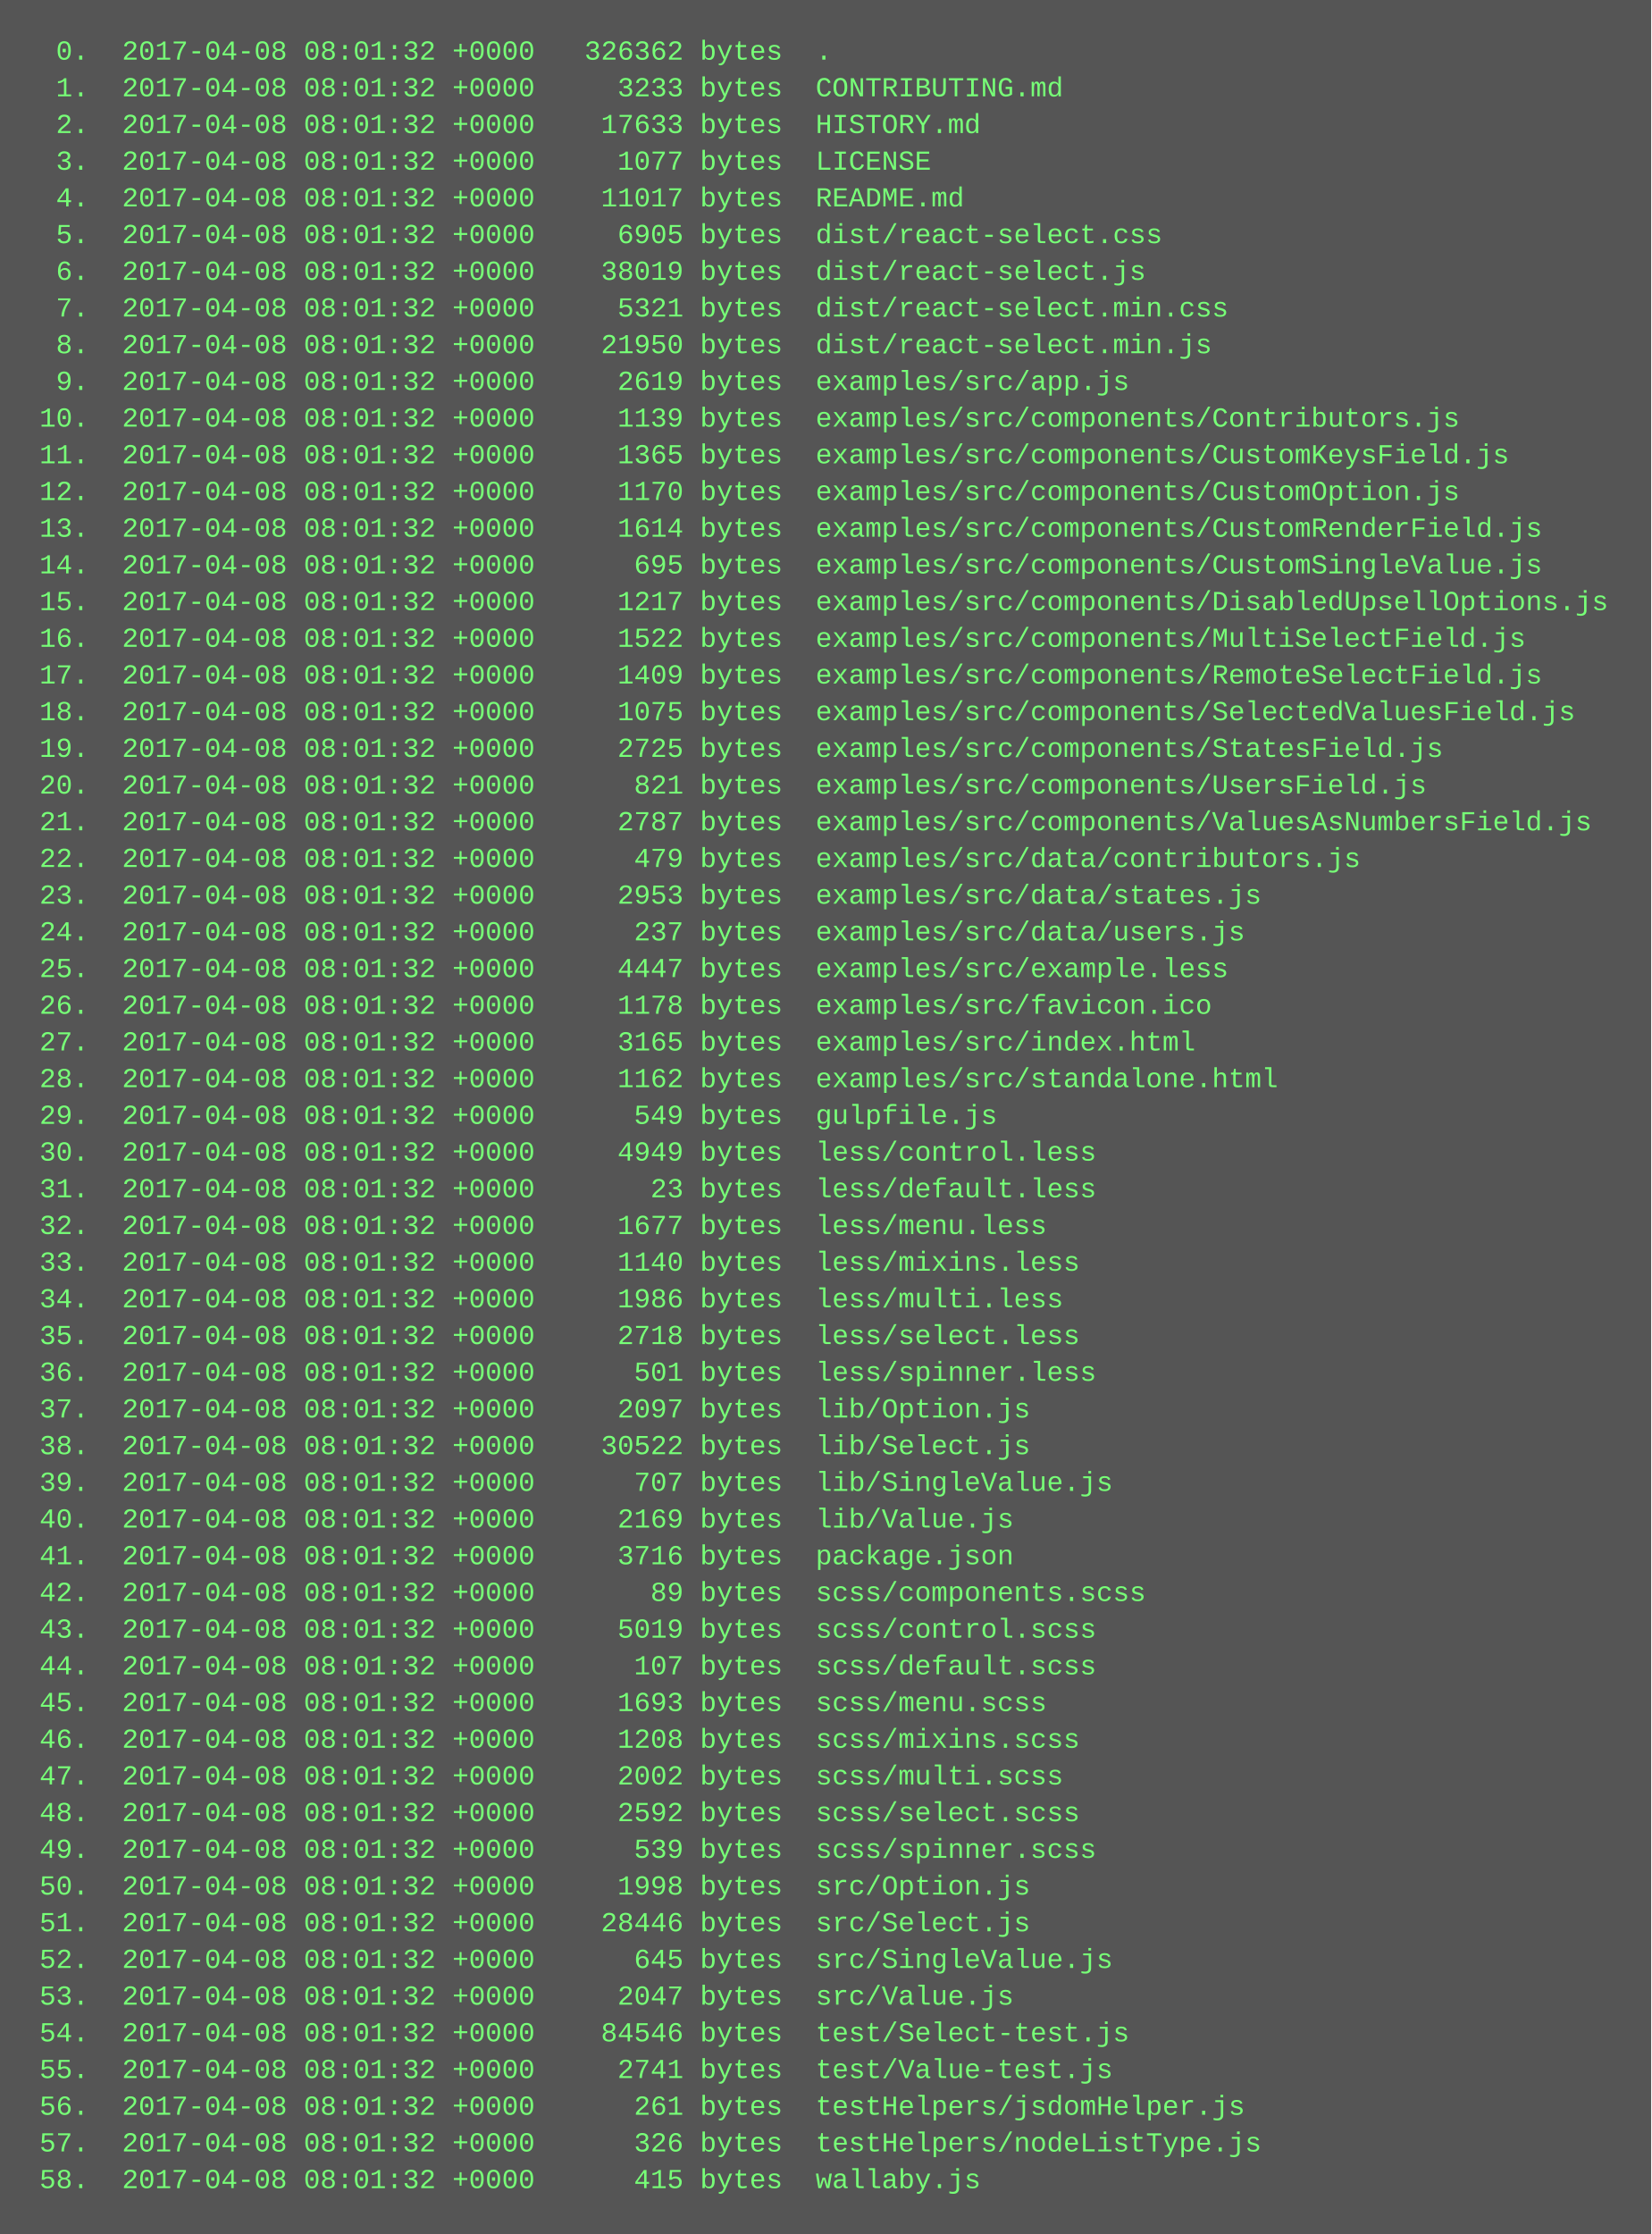
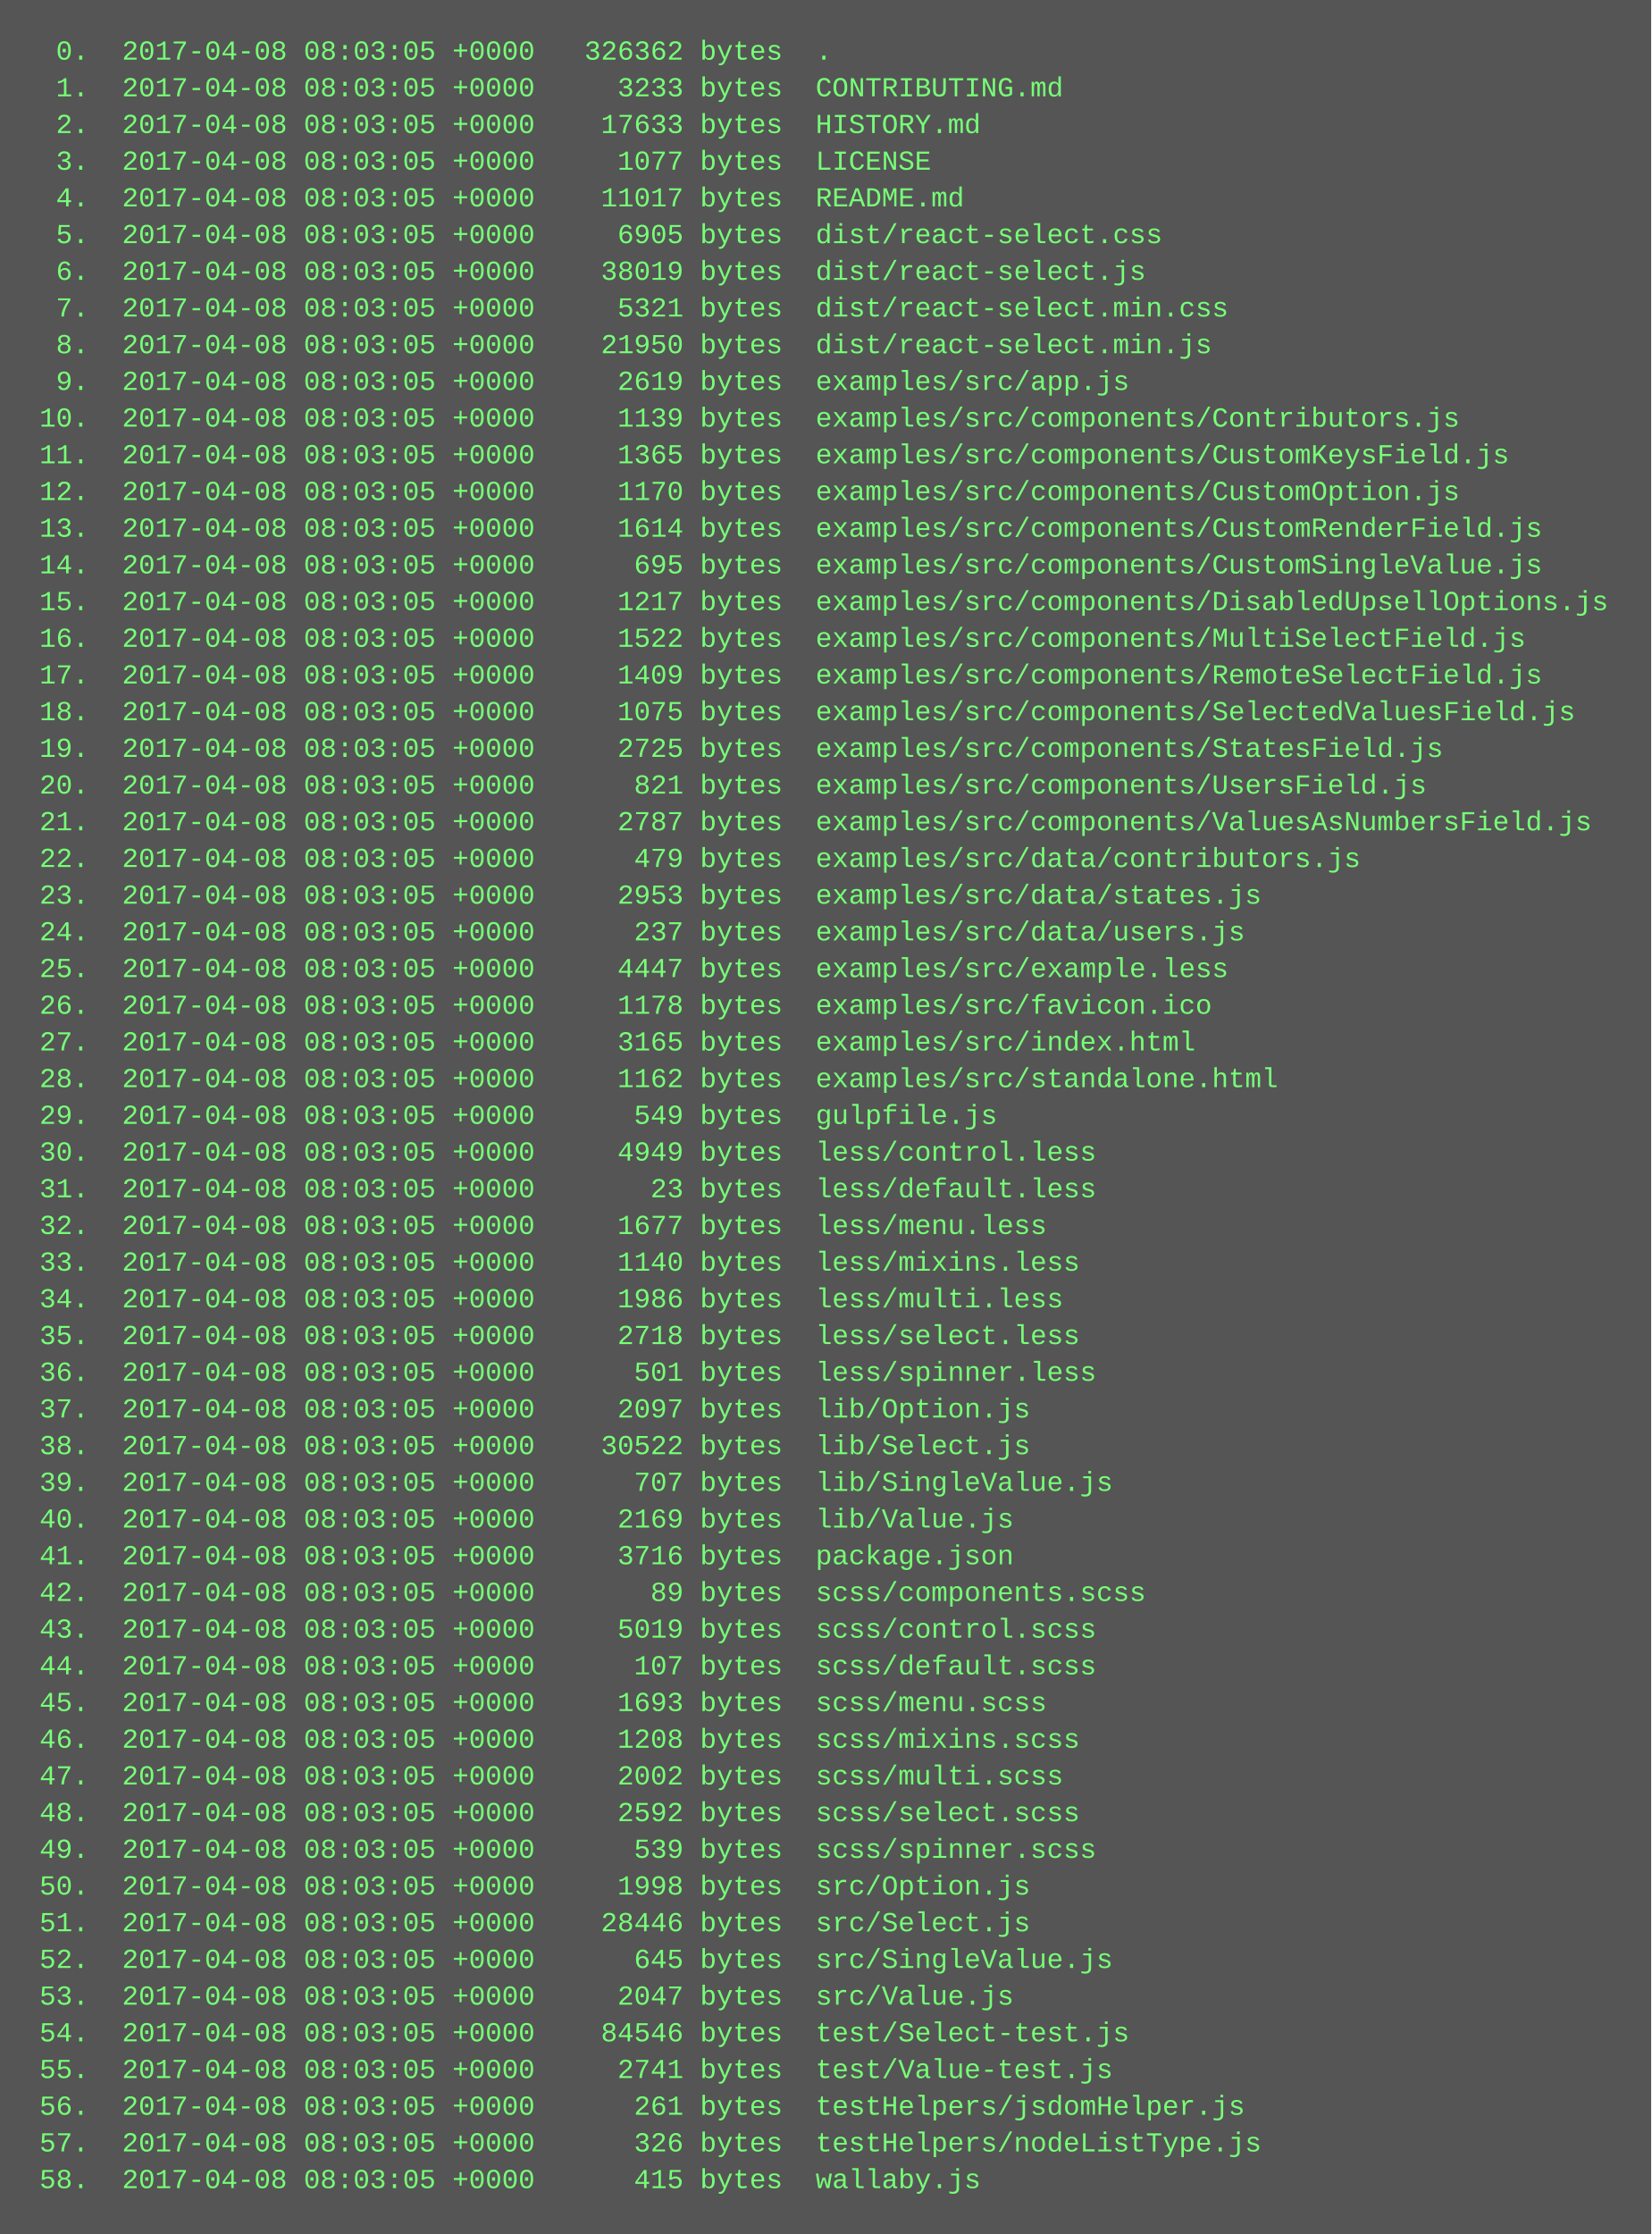
<svg xmlns="http://www.w3.org/2000/svg" height="974" width="720">
  <rect height="974" fill="#555" width="720" />
  <text fill="#7f7" font-family="Courier New" font-size="12" xml:space="preserve">
-     <tspan x="10" y="26">  0.  2017-04-08 08:01:32 +0000   326362 bytes  .</tspan>
-     <tspan x="10" y="42">  1.  2017-04-08 08:01:32 +0000     3233 bytes  CONTRIBUTING.md</tspan>
-     <tspan x="10" y="58">  2.  2017-04-08 08:01:32 +0000    17633 bytes  HISTORY.md</tspan>
-     <tspan x="10" y="74">  3.  2017-04-08 08:01:32 +0000     1077 bytes  LICENSE</tspan>
-     <tspan x="10" y="90">  4.  2017-04-08 08:01:32 +0000    11017 bytes  README.md</tspan>
-     <tspan x="10" y="106">  5.  2017-04-08 08:01:32 +0000     6905 bytes  dist/react-select.css</tspan>
-     <tspan x="10" y="122">  6.  2017-04-08 08:01:32 +0000    38019 bytes  dist/react-select.js</tspan>
-     <tspan x="10" y="138">  7.  2017-04-08 08:01:32 +0000     5321 bytes  dist/react-select.min.css</tspan>
-     <tspan x="10" y="154">  8.  2017-04-08 08:01:32 +0000    21950 bytes  dist/react-select.min.js</tspan>
-     <tspan x="10" y="170">  9.  2017-04-08 08:01:32 +0000     2619 bytes  examples/src/app.js</tspan>
-     <tspan x="10" y="186"> 10.  2017-04-08 08:01:32 +0000     1139 bytes  examples/src/components/Contributors.js</tspan>
-     <tspan x="10" y="202"> 11.  2017-04-08 08:01:32 +0000     1365 bytes  examples/src/components/CustomKeysField.js</tspan>
-     <tspan x="10" y="218"> 12.  2017-04-08 08:01:32 +0000     1170 bytes  examples/src/components/CustomOption.js</tspan>
-     <tspan x="10" y="234"> 13.  2017-04-08 08:01:32 +0000     1614 bytes  examples/src/components/CustomRenderField.js</tspan>
-     <tspan x="10" y="250"> 14.  2017-04-08 08:01:32 +0000      695 bytes  examples/src/components/CustomSingleValue.js</tspan>
-     <tspan x="10" y="266"> 15.  2017-04-08 08:01:32 +0000     1217 bytes  examples/src/components/DisabledUpsellOptions.js</tspan>
-     <tspan x="10" y="282"> 16.  2017-04-08 08:01:32 +0000     1522 bytes  examples/src/components/MultiSelectField.js</tspan>
-     <tspan x="10" y="298"> 17.  2017-04-08 08:01:32 +0000     1409 bytes  examples/src/components/RemoteSelectField.js</tspan>
-     <tspan x="10" y="314"> 18.  2017-04-08 08:01:32 +0000     1075 bytes  examples/src/components/SelectedValuesField.js</tspan>
-     <tspan x="10" y="330"> 19.  2017-04-08 08:01:32 +0000     2725 bytes  examples/src/components/StatesField.js</tspan>
-     <tspan x="10" y="346"> 20.  2017-04-08 08:01:32 +0000      821 bytes  examples/src/components/UsersField.js</tspan>
-     <tspan x="10" y="362"> 21.  2017-04-08 08:01:32 +0000     2787 bytes  examples/src/components/ValuesAsNumbersField.js</tspan>
-     <tspan x="10" y="378"> 22.  2017-04-08 08:01:32 +0000      479 bytes  examples/src/data/contributors.js</tspan>
-     <tspan x="10" y="394"> 23.  2017-04-08 08:01:32 +0000     2953 bytes  examples/src/data/states.js</tspan>
-     <tspan x="10" y="410"> 24.  2017-04-08 08:01:32 +0000      237 bytes  examples/src/data/users.js</tspan>
-     <tspan x="10" y="426"> 25.  2017-04-08 08:01:32 +0000     4447 bytes  examples/src/example.less</tspan>
-     <tspan x="10" y="442"> 26.  2017-04-08 08:01:32 +0000     1178 bytes  examples/src/favicon.ico</tspan>
-     <tspan x="10" y="458"> 27.  2017-04-08 08:01:32 +0000     3165 bytes  examples/src/index.html</tspan>
-     <tspan x="10" y="474"> 28.  2017-04-08 08:01:32 +0000     1162 bytes  examples/src/standalone.html</tspan>
-     <tspan x="10" y="490"> 29.  2017-04-08 08:01:32 +0000      549 bytes  gulpfile.js</tspan>
-     <tspan x="10" y="506"> 30.  2017-04-08 08:01:32 +0000     4949 bytes  less/control.less</tspan>
-     <tspan x="10" y="522"> 31.  2017-04-08 08:01:32 +0000       23 bytes  less/default.less</tspan>
-     <tspan x="10" y="538"> 32.  2017-04-08 08:01:32 +0000     1677 bytes  less/menu.less</tspan>
-     <tspan x="10" y="554"> 33.  2017-04-08 08:01:32 +0000     1140 bytes  less/mixins.less</tspan>
-     <tspan x="10" y="570"> 34.  2017-04-08 08:01:32 +0000     1986 bytes  less/multi.less</tspan>
-     <tspan x="10" y="586"> 35.  2017-04-08 08:01:32 +0000     2718 bytes  less/select.less</tspan>
-     <tspan x="10" y="602"> 36.  2017-04-08 08:01:32 +0000      501 bytes  less/spinner.less</tspan>
-     <tspan x="10" y="618"> 37.  2017-04-08 08:01:32 +0000     2097 bytes  lib/Option.js</tspan>
-     <tspan x="10" y="634"> 38.  2017-04-08 08:01:32 +0000    30522 bytes  lib/Select.js</tspan>
-     <tspan x="10" y="650"> 39.  2017-04-08 08:01:32 +0000      707 bytes  lib/SingleValue.js</tspan>
-     <tspan x="10" y="666"> 40.  2017-04-08 08:01:32 +0000     2169 bytes  lib/Value.js</tspan>
-     <tspan x="10" y="682"> 41.  2017-04-08 08:01:32 +0000     3716 bytes  package.json</tspan>
-     <tspan x="10" y="698"> 42.  2017-04-08 08:01:32 +0000       89 bytes  scss/components.scss</tspan>
-     <tspan x="10" y="714"> 43.  2017-04-08 08:01:32 +0000     5019 bytes  scss/control.scss</tspan>
-     <tspan x="10" y="730"> 44.  2017-04-08 08:01:32 +0000      107 bytes  scss/default.scss</tspan>
-     <tspan x="10" y="746"> 45.  2017-04-08 08:01:32 +0000     1693 bytes  scss/menu.scss</tspan>
-     <tspan x="10" y="762"> 46.  2017-04-08 08:01:32 +0000     1208 bytes  scss/mixins.scss</tspan>
-     <tspan x="10" y="778"> 47.  2017-04-08 08:01:32 +0000     2002 bytes  scss/multi.scss</tspan>
-     <tspan x="10" y="794"> 48.  2017-04-08 08:01:32 +0000     2592 bytes  scss/select.scss</tspan>
-     <tspan x="10" y="810"> 49.  2017-04-08 08:01:32 +0000      539 bytes  scss/spinner.scss</tspan>
-     <tspan x="10" y="826"> 50.  2017-04-08 08:01:32 +0000     1998 bytes  src/Option.js</tspan>
-     <tspan x="10" y="842"> 51.  2017-04-08 08:01:32 +0000    28446 bytes  src/Select.js</tspan>
-     <tspan x="10" y="858"> 52.  2017-04-08 08:01:32 +0000      645 bytes  src/SingleValue.js</tspan>
-     <tspan x="10" y="874"> 53.  2017-04-08 08:01:32 +0000     2047 bytes  src/Value.js</tspan>
-     <tspan x="10" y="890"> 54.  2017-04-08 08:01:32 +0000    84546 bytes  test/Select-test.js</tspan>
-     <tspan x="10" y="906"> 55.  2017-04-08 08:01:32 +0000     2741 bytes  test/Value-test.js</tspan>
-     <tspan x="10" y="922"> 56.  2017-04-08 08:01:32 +0000      261 bytes  testHelpers/jsdomHelper.js</tspan>
-     <tspan x="10" y="938"> 57.  2017-04-08 08:01:32 +0000      326 bytes  testHelpers/nodeListType.js</tspan>
-     <tspan x="10" y="954"> 58.  2017-04-08 08:01:32 +0000      415 bytes  wallaby.js</tspan>
+     <tspan x="10" y="26">  0.  2017-04-08 08:03:05 +0000   326362 bytes  .</tspan>
+     <tspan x="10" y="42">  1.  2017-04-08 08:03:05 +0000     3233 bytes  CONTRIBUTING.md</tspan>
+     <tspan x="10" y="58">  2.  2017-04-08 08:03:05 +0000    17633 bytes  HISTORY.md</tspan>
+     <tspan x="10" y="74">  3.  2017-04-08 08:03:05 +0000     1077 bytes  LICENSE</tspan>
+     <tspan x="10" y="90">  4.  2017-04-08 08:03:05 +0000    11017 bytes  README.md</tspan>
+     <tspan x="10" y="106">  5.  2017-04-08 08:03:05 +0000     6905 bytes  dist/react-select.css</tspan>
+     <tspan x="10" y="122">  6.  2017-04-08 08:03:05 +0000    38019 bytes  dist/react-select.js</tspan>
+     <tspan x="10" y="138">  7.  2017-04-08 08:03:05 +0000     5321 bytes  dist/react-select.min.css</tspan>
+     <tspan x="10" y="154">  8.  2017-04-08 08:03:05 +0000    21950 bytes  dist/react-select.min.js</tspan>
+     <tspan x="10" y="170">  9.  2017-04-08 08:03:05 +0000     2619 bytes  examples/src/app.js</tspan>
+     <tspan x="10" y="186"> 10.  2017-04-08 08:03:05 +0000     1139 bytes  examples/src/components/Contributors.js</tspan>
+     <tspan x="10" y="202"> 11.  2017-04-08 08:03:05 +0000     1365 bytes  examples/src/components/CustomKeysField.js</tspan>
+     <tspan x="10" y="218"> 12.  2017-04-08 08:03:05 +0000     1170 bytes  examples/src/components/CustomOption.js</tspan>
+     <tspan x="10" y="234"> 13.  2017-04-08 08:03:05 +0000     1614 bytes  examples/src/components/CustomRenderField.js</tspan>
+     <tspan x="10" y="250"> 14.  2017-04-08 08:03:05 +0000      695 bytes  examples/src/components/CustomSingleValue.js</tspan>
+     <tspan x="10" y="266"> 15.  2017-04-08 08:03:05 +0000     1217 bytes  examples/src/components/DisabledUpsellOptions.js</tspan>
+     <tspan x="10" y="282"> 16.  2017-04-08 08:03:05 +0000     1522 bytes  examples/src/components/MultiSelectField.js</tspan>
+     <tspan x="10" y="298"> 17.  2017-04-08 08:03:05 +0000     1409 bytes  examples/src/components/RemoteSelectField.js</tspan>
+     <tspan x="10" y="314"> 18.  2017-04-08 08:03:05 +0000     1075 bytes  examples/src/components/SelectedValuesField.js</tspan>
+     <tspan x="10" y="330"> 19.  2017-04-08 08:03:05 +0000     2725 bytes  examples/src/components/StatesField.js</tspan>
+     <tspan x="10" y="346"> 20.  2017-04-08 08:03:05 +0000      821 bytes  examples/src/components/UsersField.js</tspan>
+     <tspan x="10" y="362"> 21.  2017-04-08 08:03:05 +0000     2787 bytes  examples/src/components/ValuesAsNumbersField.js</tspan>
+     <tspan x="10" y="378"> 22.  2017-04-08 08:03:05 +0000      479 bytes  examples/src/data/contributors.js</tspan>
+     <tspan x="10" y="394"> 23.  2017-04-08 08:03:05 +0000     2953 bytes  examples/src/data/states.js</tspan>
+     <tspan x="10" y="410"> 24.  2017-04-08 08:03:05 +0000      237 bytes  examples/src/data/users.js</tspan>
+     <tspan x="10" y="426"> 25.  2017-04-08 08:03:05 +0000     4447 bytes  examples/src/example.less</tspan>
+     <tspan x="10" y="442"> 26.  2017-04-08 08:03:05 +0000     1178 bytes  examples/src/favicon.ico</tspan>
+     <tspan x="10" y="458"> 27.  2017-04-08 08:03:05 +0000     3165 bytes  examples/src/index.html</tspan>
+     <tspan x="10" y="474"> 28.  2017-04-08 08:03:05 +0000     1162 bytes  examples/src/standalone.html</tspan>
+     <tspan x="10" y="490"> 29.  2017-04-08 08:03:05 +0000      549 bytes  gulpfile.js</tspan>
+     <tspan x="10" y="506"> 30.  2017-04-08 08:03:05 +0000     4949 bytes  less/control.less</tspan>
+     <tspan x="10" y="522"> 31.  2017-04-08 08:03:05 +0000       23 bytes  less/default.less</tspan>
+     <tspan x="10" y="538"> 32.  2017-04-08 08:03:05 +0000     1677 bytes  less/menu.less</tspan>
+     <tspan x="10" y="554"> 33.  2017-04-08 08:03:05 +0000     1140 bytes  less/mixins.less</tspan>
+     <tspan x="10" y="570"> 34.  2017-04-08 08:03:05 +0000     1986 bytes  less/multi.less</tspan>
+     <tspan x="10" y="586"> 35.  2017-04-08 08:03:05 +0000     2718 bytes  less/select.less</tspan>
+     <tspan x="10" y="602"> 36.  2017-04-08 08:03:05 +0000      501 bytes  less/spinner.less</tspan>
+     <tspan x="10" y="618"> 37.  2017-04-08 08:03:05 +0000     2097 bytes  lib/Option.js</tspan>
+     <tspan x="10" y="634"> 38.  2017-04-08 08:03:05 +0000    30522 bytes  lib/Select.js</tspan>
+     <tspan x="10" y="650"> 39.  2017-04-08 08:03:05 +0000      707 bytes  lib/SingleValue.js</tspan>
+     <tspan x="10" y="666"> 40.  2017-04-08 08:03:05 +0000     2169 bytes  lib/Value.js</tspan>
+     <tspan x="10" y="682"> 41.  2017-04-08 08:03:05 +0000     3716 bytes  package.json</tspan>
+     <tspan x="10" y="698"> 42.  2017-04-08 08:03:05 +0000       89 bytes  scss/components.scss</tspan>
+     <tspan x="10" y="714"> 43.  2017-04-08 08:03:05 +0000     5019 bytes  scss/control.scss</tspan>
+     <tspan x="10" y="730"> 44.  2017-04-08 08:03:05 +0000      107 bytes  scss/default.scss</tspan>
+     <tspan x="10" y="746"> 45.  2017-04-08 08:03:05 +0000     1693 bytes  scss/menu.scss</tspan>
+     <tspan x="10" y="762"> 46.  2017-04-08 08:03:05 +0000     1208 bytes  scss/mixins.scss</tspan>
+     <tspan x="10" y="778"> 47.  2017-04-08 08:03:05 +0000     2002 bytes  scss/multi.scss</tspan>
+     <tspan x="10" y="794"> 48.  2017-04-08 08:03:05 +0000     2592 bytes  scss/select.scss</tspan>
+     <tspan x="10" y="810"> 49.  2017-04-08 08:03:05 +0000      539 bytes  scss/spinner.scss</tspan>
+     <tspan x="10" y="826"> 50.  2017-04-08 08:03:05 +0000     1998 bytes  src/Option.js</tspan>
+     <tspan x="10" y="842"> 51.  2017-04-08 08:03:05 +0000    28446 bytes  src/Select.js</tspan>
+     <tspan x="10" y="858"> 52.  2017-04-08 08:03:05 +0000      645 bytes  src/SingleValue.js</tspan>
+     <tspan x="10" y="874"> 53.  2017-04-08 08:03:05 +0000     2047 bytes  src/Value.js</tspan>
+     <tspan x="10" y="890"> 54.  2017-04-08 08:03:05 +0000    84546 bytes  test/Select-test.js</tspan>
+     <tspan x="10" y="906"> 55.  2017-04-08 08:03:05 +0000     2741 bytes  test/Value-test.js</tspan>
+     <tspan x="10" y="922"> 56.  2017-04-08 08:03:05 +0000      261 bytes  testHelpers/jsdomHelper.js</tspan>
+     <tspan x="10" y="938"> 57.  2017-04-08 08:03:05 +0000      326 bytes  testHelpers/nodeListType.js</tspan>
+     <tspan x="10" y="954"> 58.  2017-04-08 08:03:05 +0000      415 bytes  wallaby.js</tspan>
  </text>
</svg>
